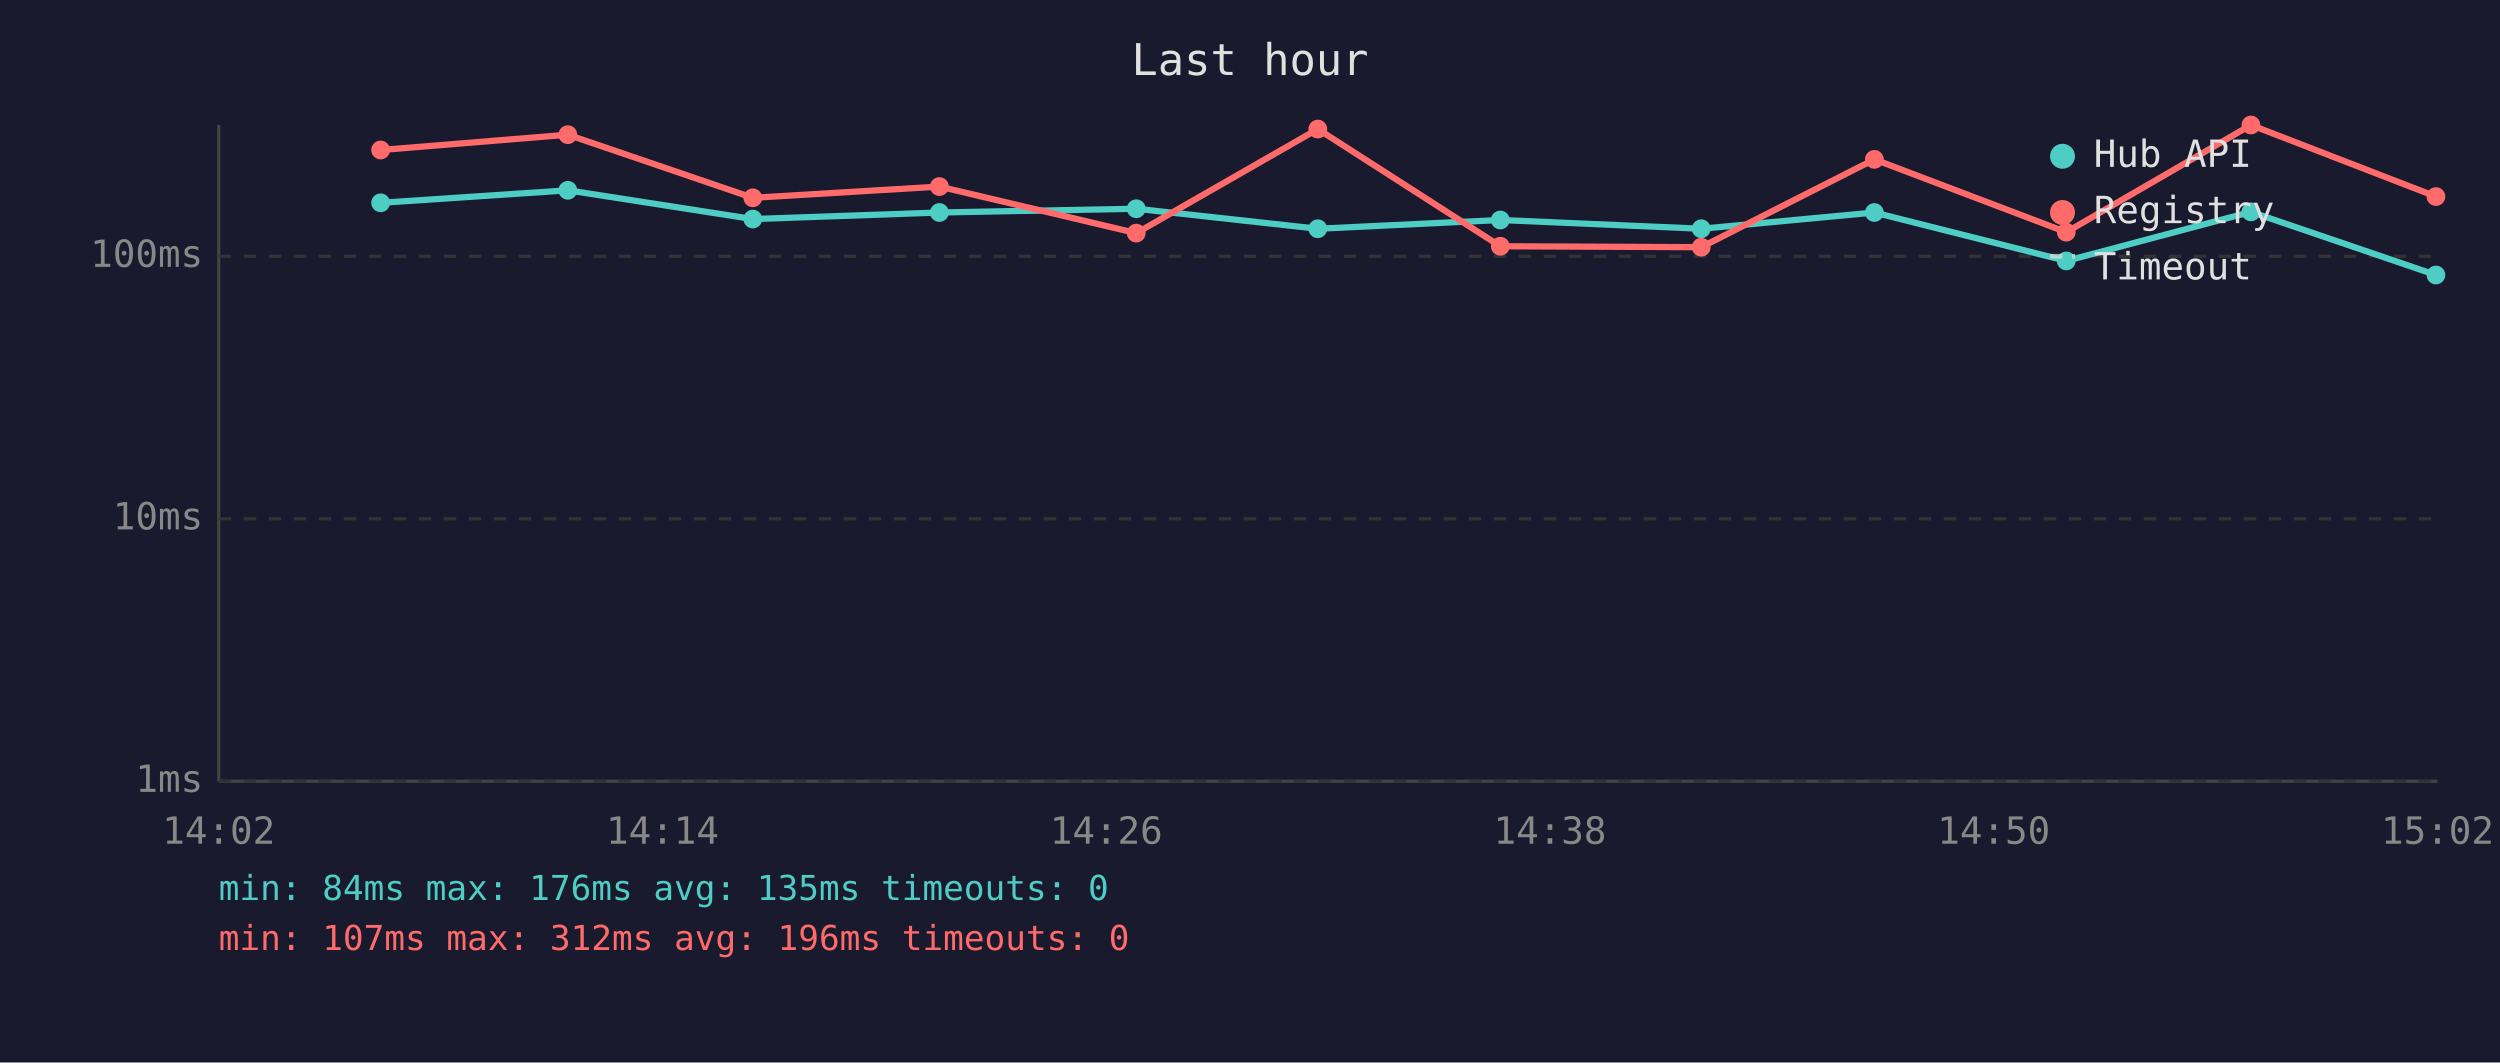
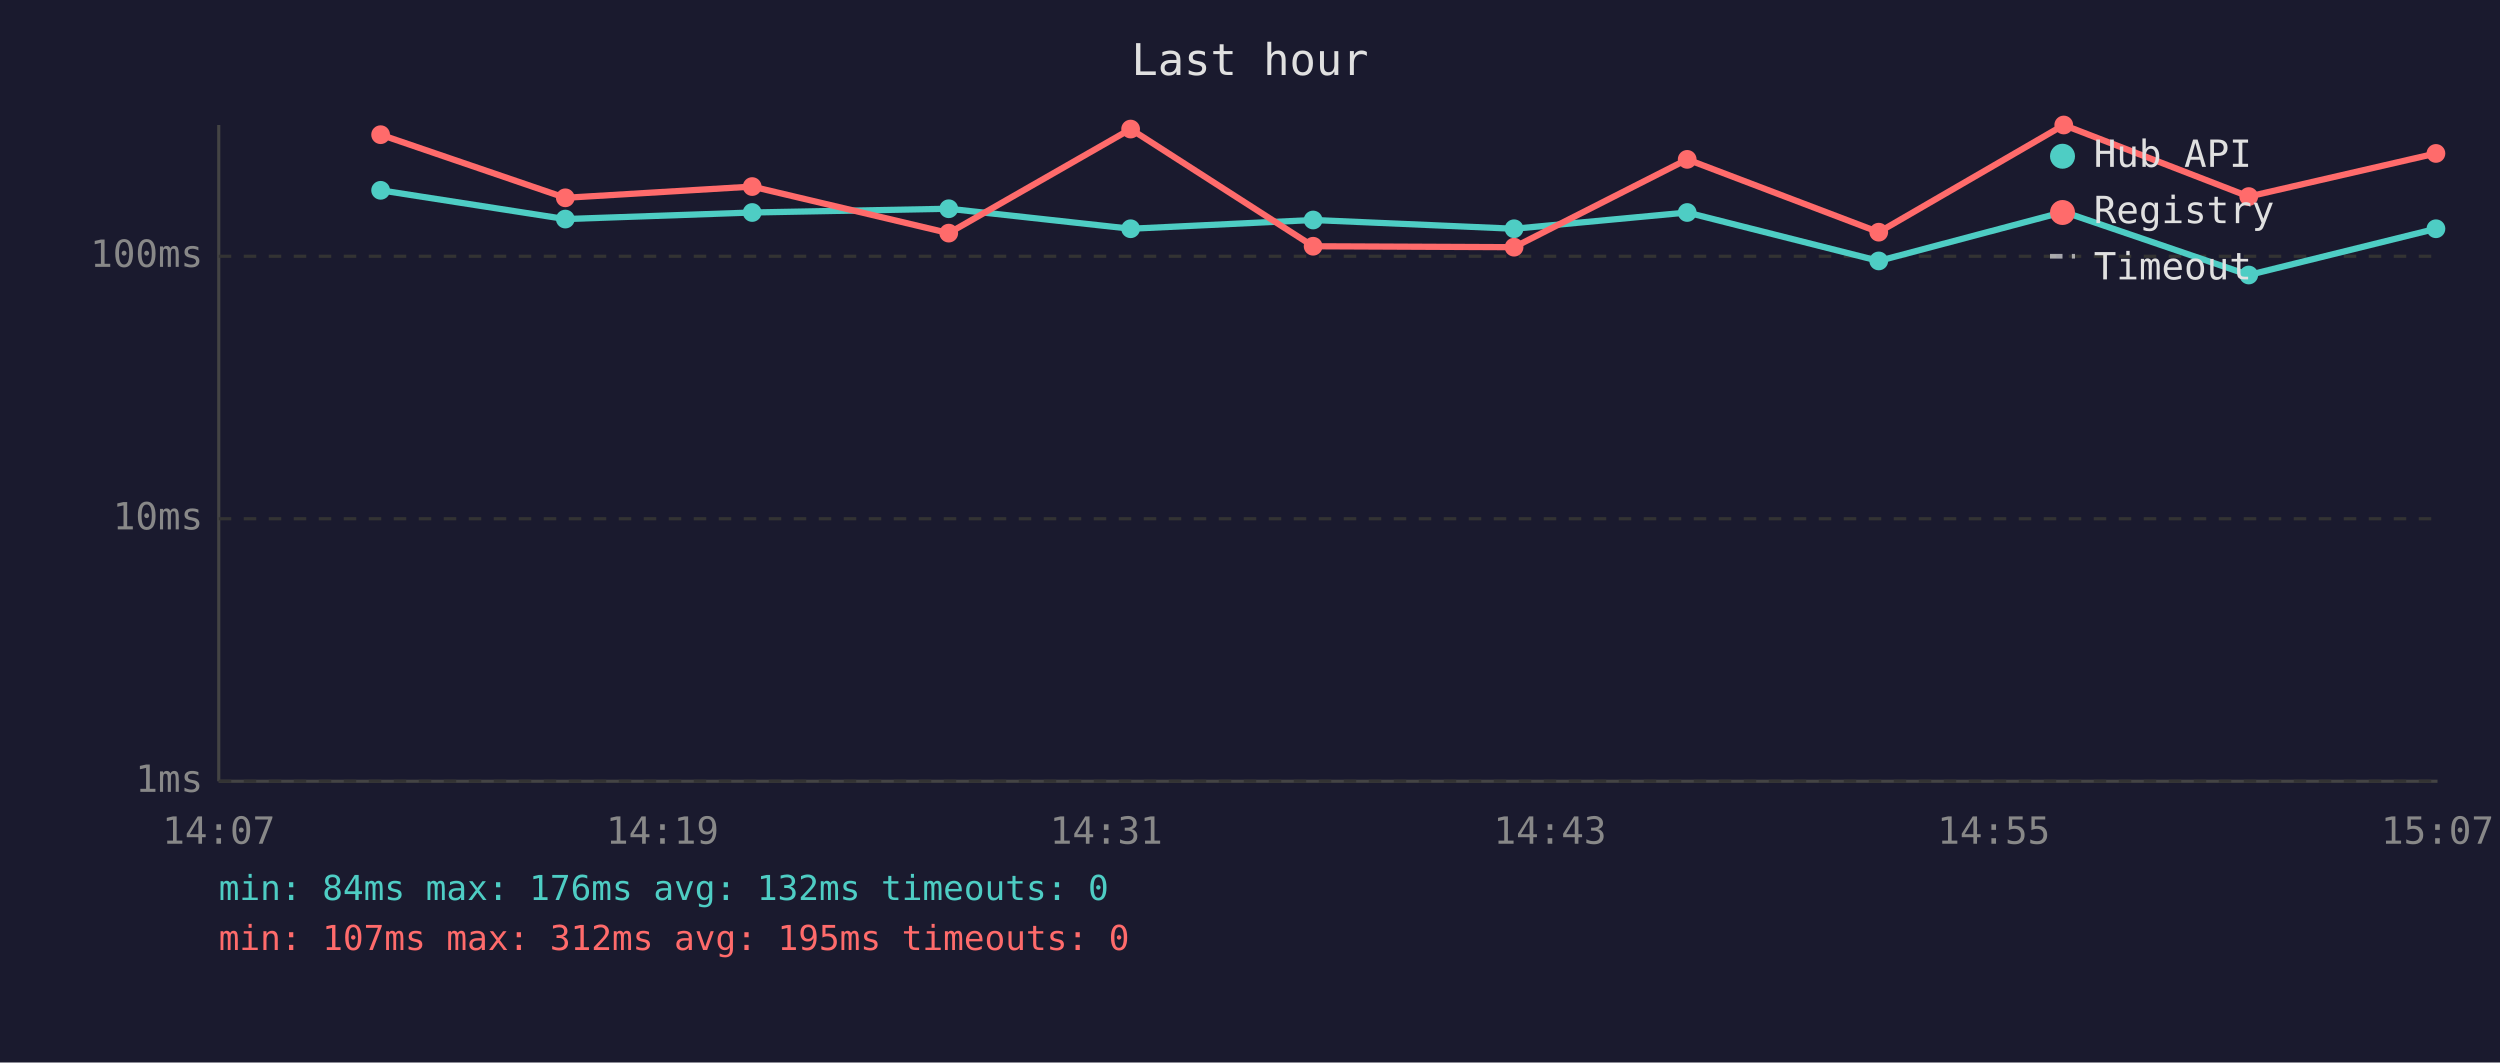
<svg xmlns="http://www.w3.org/2000/svg" viewBox="0 0 800 340" font-family="monospace" font-size="12">
  <rect width="800" height="340" fill="#1a1a2e" />
  <text x="400" y="24" fill="#e0e0e0" font-size="14" text-anchor="middle">Last hour</text>
  <line x1="70" y1="40" x2="70" y2="250" stroke="#444" stroke-width="1" />
  <line x1="70" y1="250" x2="780" y2="250" stroke="#444" stroke-width="1" />
  <line x1="70" y1="250" x2="780" y2="250" stroke="#333" stroke-width="1" stroke-dasharray="4" />
  <text x="65" y="250" fill="#888" text-anchor="end" dominant-baseline="middle">1ms</text>
  <line x1="70" y1="166" x2="780" y2="166" stroke="#333" stroke-width="1" stroke-dasharray="4" />
  <text x="65" y="166" fill="#888" text-anchor="end" dominant-baseline="middle">10ms</text>
  <line x1="70" y1="82" x2="780" y2="82" stroke="#333" stroke-width="1" stroke-dasharray="4" />
  <text x="65" y="82" fill="#888" text-anchor="end" dominant-baseline="middle">100ms</text>
-   <text x="70" y="270" fill="#888" text-anchor="middle">14:02</text>
-   <text x="212" y="270" fill="#888" text-anchor="middle">14:14</text>
-   <text x="354" y="270" fill="#888" text-anchor="middle">14:26</text>
-   <text x="496" y="270" fill="#888" text-anchor="middle">14:38</text>
-   <text x="638" y="270" fill="#888" text-anchor="middle">14:50</text>
-   <text x="780" y="270" fill="#888" text-anchor="middle">15:02</text>
-   <polyline points="121.8,64.9 181.7,60.9 240.9,70.1 300.6,68.0 363.6,66.8 421.7,73.2 480.1,70.4 544.4,73.2 599.8,68.0 661.2,83.5 720.3,67.8 779.5,88.0" fill="none" stroke="#4ecdc4" stroke-width="2" opacity="1" />
-   <circle cx="121.8" cy="64.9" r="3" fill="#4ecdc4" />
-   <circle cx="181.7" cy="60.9" r="3" fill="#4ecdc4" />
-   <circle cx="240.9" cy="70.1" r="3" fill="#4ecdc4" />
-   <circle cx="300.6" cy="68.0" r="3" fill="#4ecdc4" />
-   <circle cx="363.6" cy="66.8" r="3" fill="#4ecdc4" />
-   <circle cx="421.7" cy="73.2" r="3" fill="#4ecdc4" />
-   <circle cx="480.1" cy="70.4" r="3" fill="#4ecdc4" />
-   <circle cx="544.4" cy="73.2" r="3" fill="#4ecdc4" />
-   <circle cx="599.8" cy="68.0" r="3" fill="#4ecdc4" />
-   <circle cx="661.2" cy="83.5" r="3" fill="#4ecdc4" />
-   <circle cx="720.3" cy="67.8" r="3" fill="#4ecdc4" />
-   <circle cx="779.5" cy="88.0" r="3" fill="#4ecdc4" />
-   <polyline points="121.8,48.0 181.7,43.1 240.9,63.3 300.6,59.7 363.6,74.6 421.7,41.3 480.1,78.8 544.4,79.1 599.8,51.0 661.2,74.3 720.3,40.0 779.5,62.9" fill="none" stroke="#ff6b6b" stroke-width="2" opacity="1" />
-   <circle cx="121.8" cy="48.0" r="3" fill="#ff6b6b" />
-   <circle cx="181.7" cy="43.1" r="3" fill="#ff6b6b" />
-   <circle cx="240.9" cy="63.3" r="3" fill="#ff6b6b" />
-   <circle cx="300.6" cy="59.7" r="3" fill="#ff6b6b" />
-   <circle cx="363.6" cy="74.6" r="3" fill="#ff6b6b" />
-   <circle cx="421.7" cy="41.3" r="3" fill="#ff6b6b" />
-   <circle cx="480.1" cy="78.8" r="3" fill="#ff6b6b" />
-   <circle cx="544.4" cy="79.1" r="3" fill="#ff6b6b" />
-   <circle cx="599.8" cy="51.0" r="3" fill="#ff6b6b" />
-   <circle cx="661.2" cy="74.3" r="3" fill="#ff6b6b" />
-   <circle cx="720.3" cy="40.0" r="3" fill="#ff6b6b" />
-   <circle cx="779.5" cy="62.9" r="3" fill="#ff6b6b" />
+   <text x="70" y="270" fill="#888" text-anchor="middle">14:07</text>
+   <text x="212" y="270" fill="#888" text-anchor="middle">14:19</text>
+   <text x="354" y="270" fill="#888" text-anchor="middle">14:31</text>
+   <text x="496" y="270" fill="#888" text-anchor="middle">14:43</text>
+   <text x="638" y="270" fill="#888" text-anchor="middle">14:55</text>
+   <text x="780" y="270" fill="#888" text-anchor="middle">15:07</text>
+   <polyline points="121.8,60.9 180.9,70.1 240.7,68.0 303.6,66.8 361.8,73.2 420.2,70.4 484.5,73.2 539.9,68.0 601.2,83.5 660.4,67.8 719.6,88.0 779.5,73.2" fill="none" stroke="#4ecdc4" stroke-width="2" opacity="1" />
+   <circle cx="121.8" cy="60.9" r="3" fill="#4ecdc4" />
+   <circle cx="180.9" cy="70.1" r="3" fill="#4ecdc4" />
+   <circle cx="240.7" cy="68.0" r="3" fill="#4ecdc4" />
+   <circle cx="303.6" cy="66.8" r="3" fill="#4ecdc4" />
+   <circle cx="361.8" cy="73.2" r="3" fill="#4ecdc4" />
+   <circle cx="420.2" cy="70.4" r="3" fill="#4ecdc4" />
+   <circle cx="484.5" cy="73.2" r="3" fill="#4ecdc4" />
+   <circle cx="539.9" cy="68.0" r="3" fill="#4ecdc4" />
+   <circle cx="601.2" cy="83.5" r="3" fill="#4ecdc4" />
+   <circle cx="660.4" cy="67.8" r="3" fill="#4ecdc4" />
+   <circle cx="719.6" cy="88.0" r="3" fill="#4ecdc4" />
+   <circle cx="779.5" cy="73.2" r="3" fill="#4ecdc4" />
+   <polyline points="121.8,43.1 180.9,63.3 240.7,59.7 303.6,74.6 361.8,41.3 420.2,78.8 484.5,79.1 539.9,51.0 601.2,74.3 660.4,40.0 719.6,62.9 779.5,49.1" fill="none" stroke="#ff6b6b" stroke-width="2" opacity="1" />
+   <circle cx="121.8" cy="43.1" r="3" fill="#ff6b6b" />
+   <circle cx="180.9" cy="63.3" r="3" fill="#ff6b6b" />
+   <circle cx="240.7" cy="59.7" r="3" fill="#ff6b6b" />
+   <circle cx="303.6" cy="74.6" r="3" fill="#ff6b6b" />
+   <circle cx="361.8" cy="41.3" r="3" fill="#ff6b6b" />
+   <circle cx="420.2" cy="78.8" r="3" fill="#ff6b6b" />
+   <circle cx="484.5" cy="79.1" r="3" fill="#ff6b6b" />
+   <circle cx="539.9" cy="51.0" r="3" fill="#ff6b6b" />
+   <circle cx="601.2" cy="74.3" r="3" fill="#ff6b6b" />
+   <circle cx="660.4" cy="40.0" r="3" fill="#ff6b6b" />
+   <circle cx="719.6" cy="62.9" r="3" fill="#ff6b6b" />
+   <circle cx="779.5" cy="49.1" r="3" fill="#ff6b6b" />
  <circle cx="660" cy="50" r="4" fill="#4ecdc4" />
  <text x="670" y="50" fill="#e0e0e0" dominant-baseline="middle">Hub API</text>
  <circle cx="660" cy="68" r="4" fill="#ff6b6b" />
  <text x="670" y="68" fill="#e0e0e0" dominant-baseline="middle">Registry</text>
  <line x1="656" y1="82" x2="664" y2="82" stroke="#e0e0e0" stroke-width="1.5" stroke-dasharray="4,3" opacity="0.7" />
  <text x="670" y="86" fill="#e0e0e0" dominant-baseline="middle">Timeout</text>
-   <text x="70" y="288" fill="#4ecdc4" font-size="11">min: 84ms  max: 176ms  avg: 135ms  timeouts: 0</text>
-   <text x="70" y="304" fill="#ff6b6b" font-size="11">min: 107ms  max: 312ms  avg: 196ms  timeouts: 0</text>
+   <text x="70" y="288" fill="#4ecdc4" font-size="11">min: 84ms  max: 176ms  avg: 132ms  timeouts: 0</text>
+   <text x="70" y="304" fill="#ff6b6b" font-size="11">min: 107ms  max: 312ms  avg: 195ms  timeouts: 0</text>
</svg>
